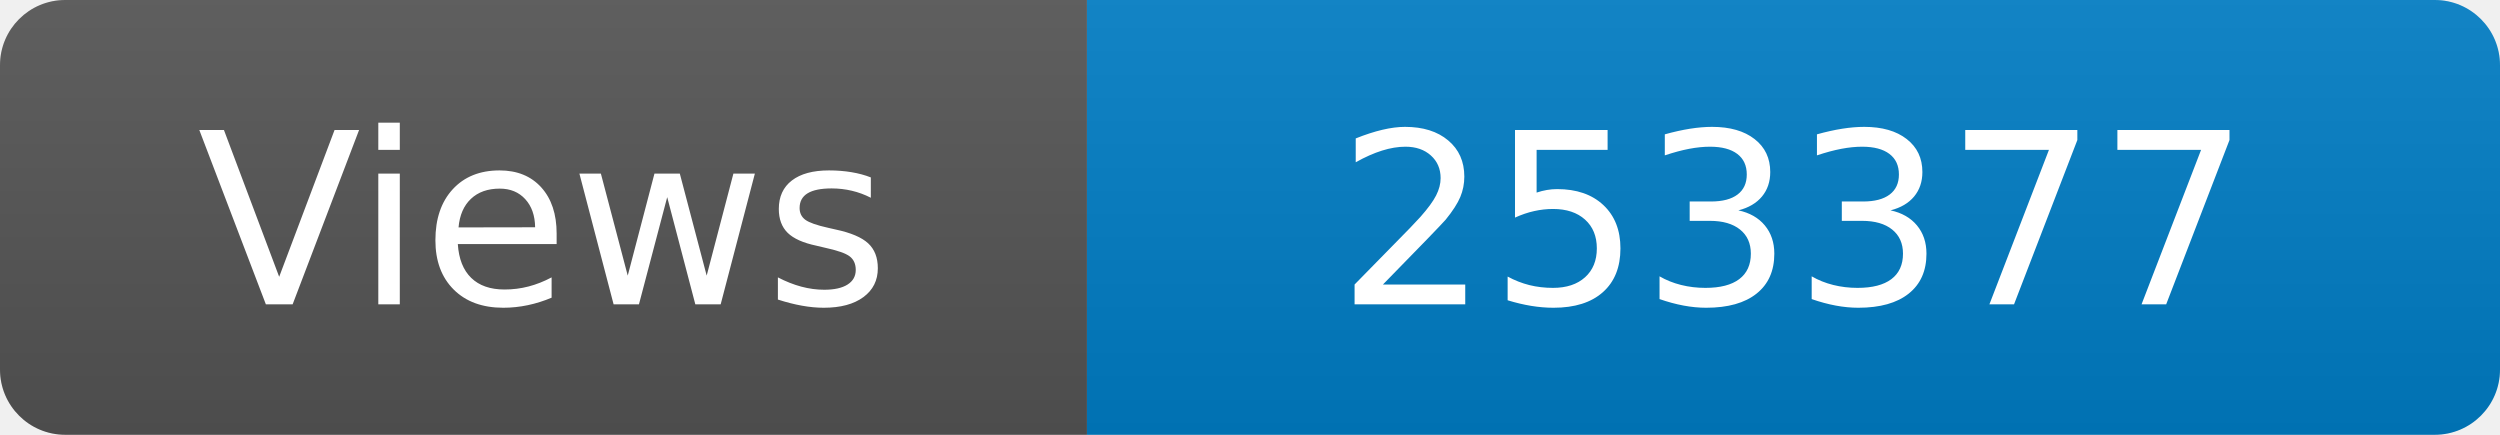
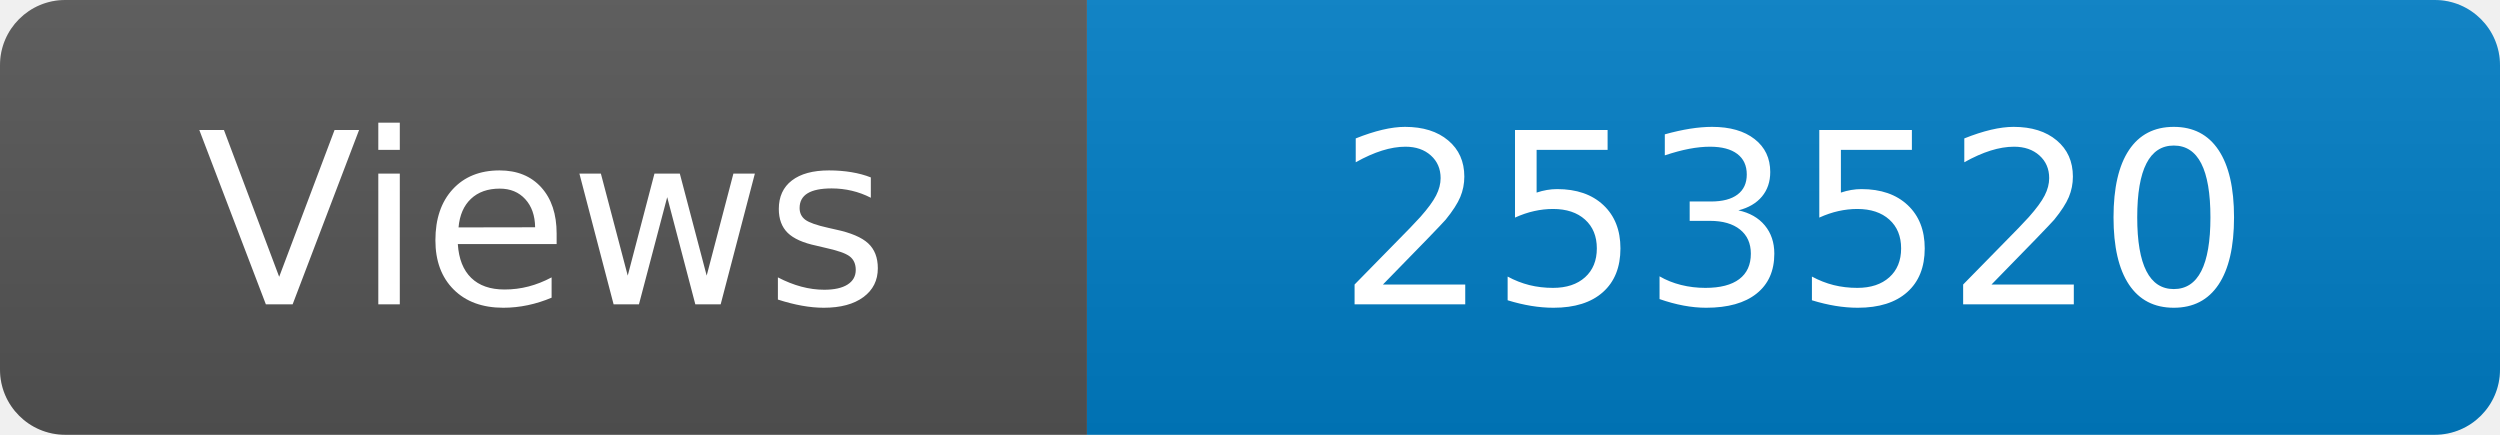
<svg xmlns="http://www.w3.org/2000/svg" width="115" height="20" role="img" aria-label="Maintained?: yes">
  <linearGradient id="s" x2="0" y2="100%">
    <stop offset="0" stop-color="#bbb" stop-opacity=".1" />
    <stop offset="1" stop-opacity=".1" />
  </linearGradient>
  <clipPath id="r">
    <rect width="115" height="20" rx="3" fill="#fff" />
  </clipPath>
  <g clip-path="url(#r)">
    <rect width="50" height="20" fill="#555" />
    <rect x="50" width="160" height="20" fill="#007ec6" />
    <rect width="115" height="20" fill="url(#s)" />
  </g>
  <g fill="#fff" text-anchor="middle" font-family="Verdana,Geneva,DejaVu Sans,sans-serif" font-size="110">
    <text x="250" y="140" transform="scale(.1)" fill="#fff">Views</text>
-     <text x="825" y="140" transform="scale(.1)" fill="#fff">253377</text>
+     <text x="825" y="140" transform="scale(.1)" fill="#fff">253520</text>
  </g>
</svg>
